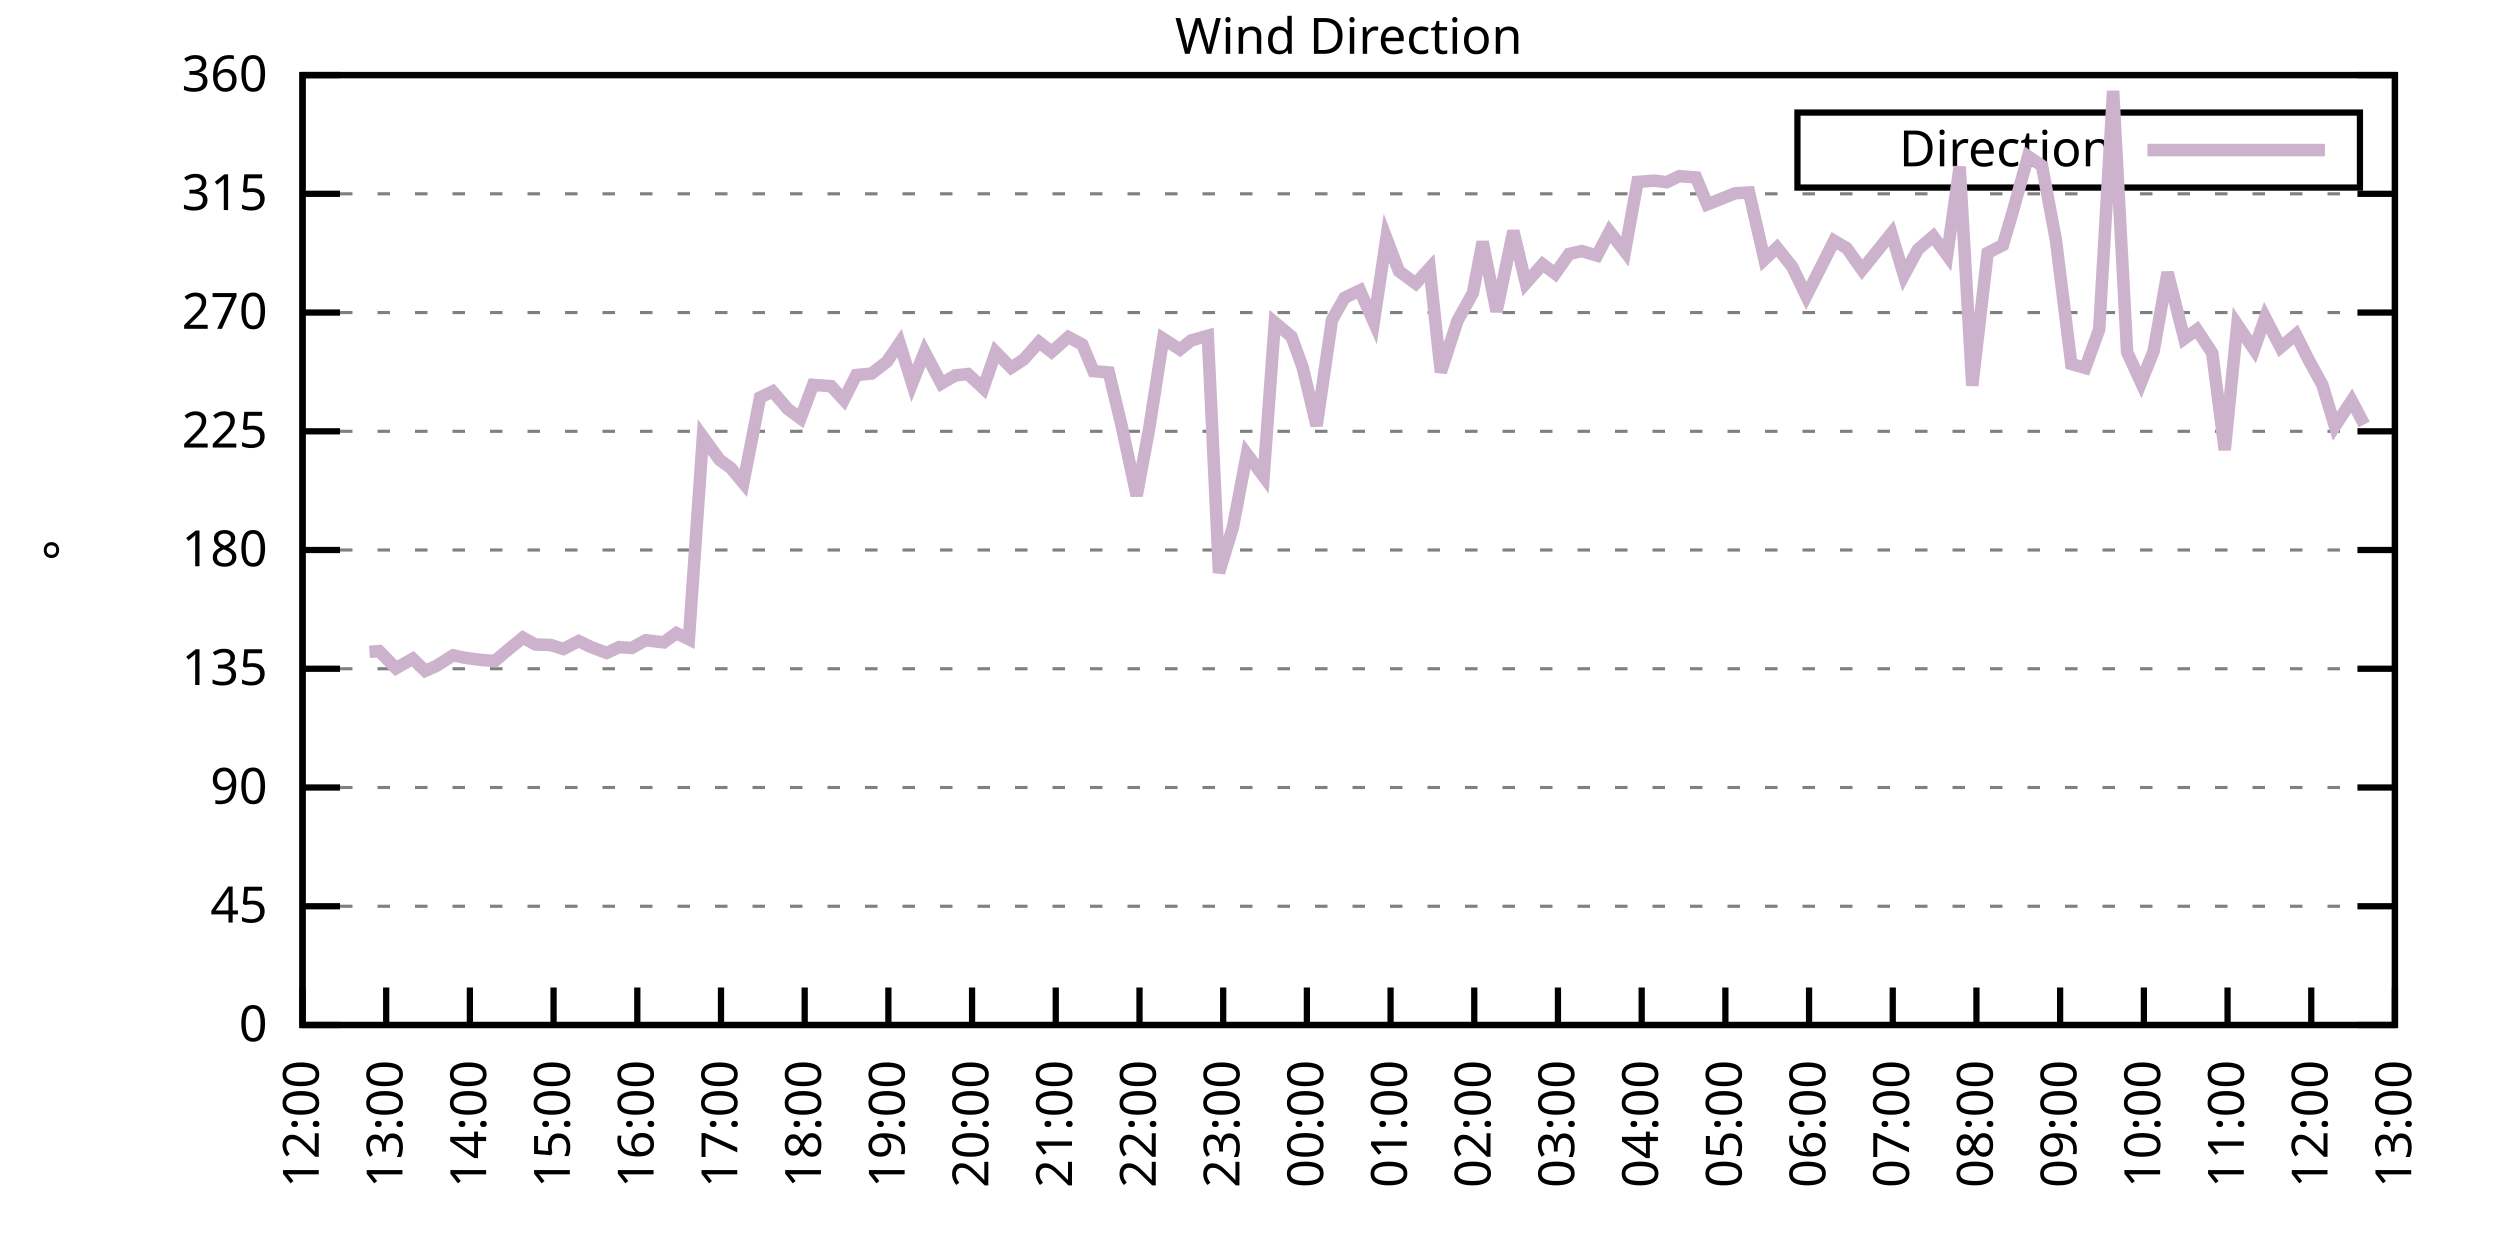
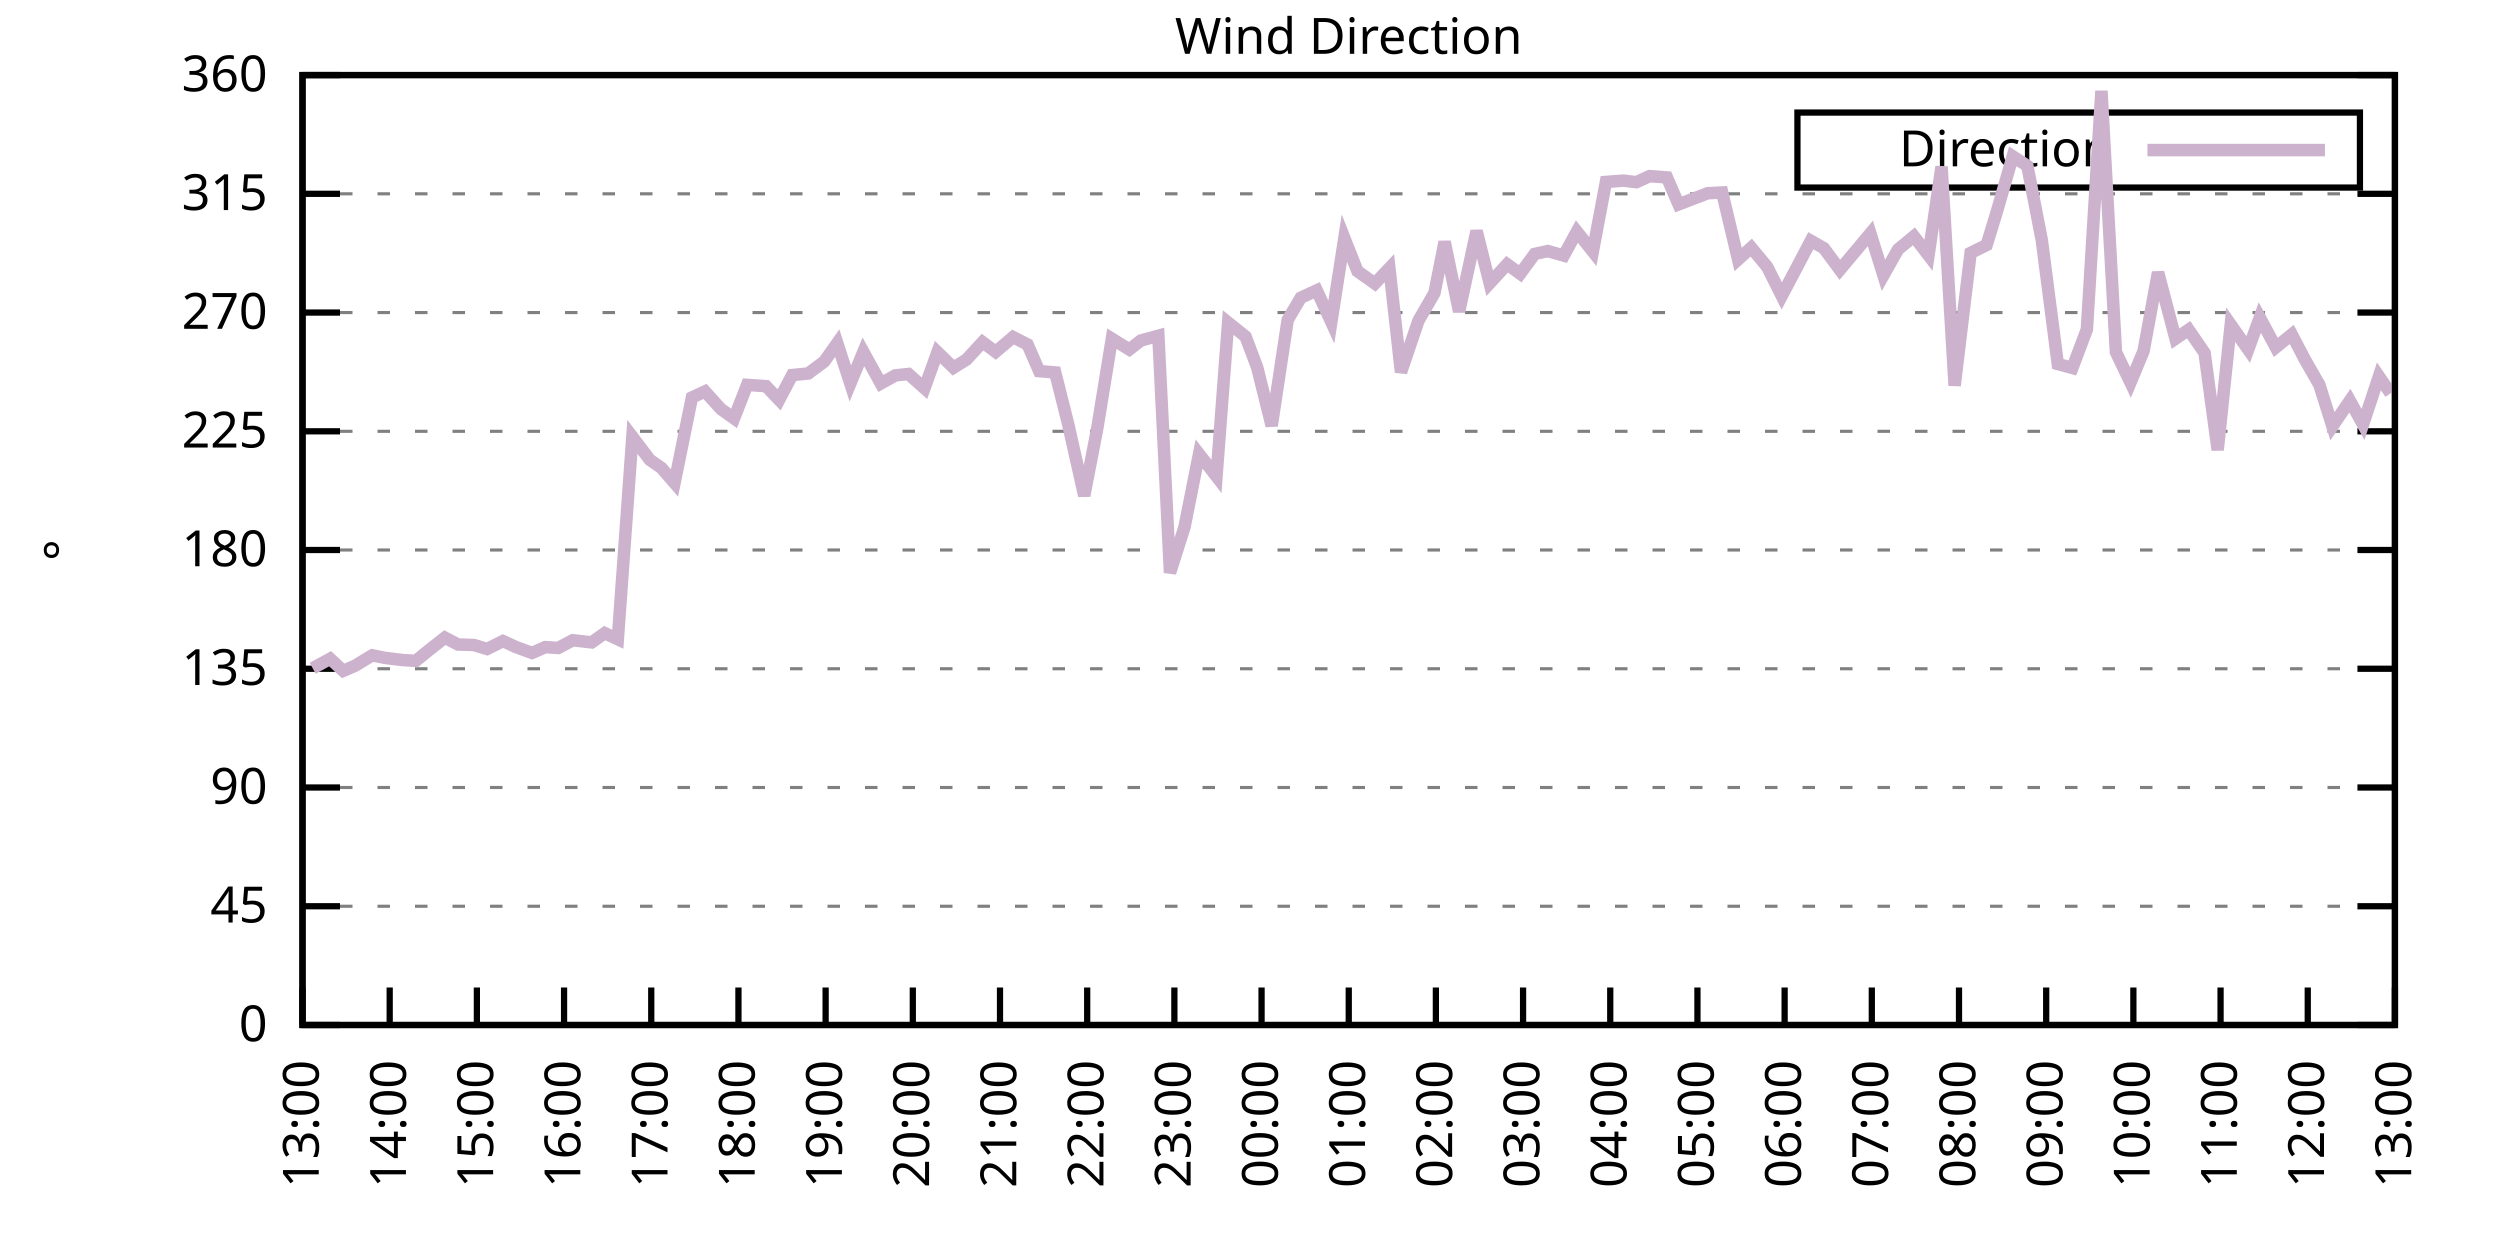
<svg xmlns="http://www.w3.org/2000/svg" xmlns:xlink="http://www.w3.org/1999/xlink" width="400" height="200" viewBox="0 0 400 200">
  <g id="gnuplot_canvas">
    <rect x="0" y="0" width="400" height="200" fill="none" />
    <defs>
      <circle id="gpDot" r="0.5" stroke-width="0.5" stroke="currentColor" />
      <path id="gpPt0" stroke-width="0.333" stroke="currentColor" d="M-1,0 h2 M0,-1 v2" />
      <path id="gpPt1" stroke-width="0.333" stroke="currentColor" d="M-1,-1 L1,1 M1,-1 L-1,1" />
      <path id="gpPt2" stroke-width="0.333" stroke="currentColor" d="M-1,0 L1,0 M0,-1 L0,1 M-1,-1 L1,1 M-1,1 L1,-1" />
      <rect id="gpPt3" stroke-width="0.333" stroke="currentColor" x="-1" y="-1" width="2" height="2" />
      <rect id="gpPt4" stroke-width="0.333" stroke="currentColor" fill="currentColor" x="-1" y="-1" width="2" height="2" />
      <circle id="gpPt5" stroke-width="0.333" stroke="currentColor" cx="0" cy="0" r="1" />
      <use xlink:href="#gpPt5" id="gpPt6" fill="currentColor" stroke="none" />
      <path id="gpPt7" stroke-width="0.333" stroke="currentColor" d="M0,-1.33 L-1.33,0.67 L1.33,0.67 z" />
      <use xlink:href="#gpPt7" id="gpPt8" fill="currentColor" stroke="none" />
      <use xlink:href="#gpPt7" id="gpPt9" stroke="currentColor" transform="rotate(180)" />
      <use xlink:href="#gpPt9" id="gpPt10" fill="currentColor" stroke="none" />
      <use xlink:href="#gpPt3" id="gpPt11" stroke="currentColor" transform="rotate(45)" />
      <use xlink:href="#gpPt11" id="gpPt12" fill="currentColor" stroke="none" />
      <path id="gpPt13" stroke-width="0.333" stroke="currentColor" d="M0,1.330 L1.265,0.411 L0.782,-1.067 L-0.782,-1.076 L-1.265,0.411 z" />
      <use xlink:href="#gpPt13" id="gpPt14" fill="currentColor" stroke="none" />
      <filter id="textbox" filterUnits="objectBoundingBox" x="0" y="0" height="1" width="1">
        <feFlood flood-color="white" flood-opacity="1" result="bgnd" />
        <feComposite in="SourceGraphic" in2="bgnd" operator="atop" />
      </filter>
      <filter id="greybox" filterUnits="objectBoundingBox" x="0" y="0" height="1" width="1">
        <feFlood flood-color="lightgrey" flood-opacity="1" result="grey" />
        <feComposite in="SourceGraphic" in2="grey" operator="atop" />
      </filter>
    </defs>
    <g fill="none" color="white" stroke="currentColor" stroke-width="1.00" stroke-linecap="butt" stroke-linejoin="miter">
</g>
    <g fill="none" color="black" stroke="currentColor" stroke-width="1.00" stroke-linecap="butt" stroke-linejoin="miter">
      <g stroke="none" shape-rendering="crispEdges">
        <polygon fill="rgb(255, 255, 255)" points="48.40,164.00 383.18,164.00 383.18,12.02 48.40,12.02 " />
      </g>
    </g>
    <g fill="none" color="black" stroke="currentColor" stroke-width="1.00" stroke-linecap="butt" stroke-linejoin="miter">
</g>
    <g fill="none" color="black" stroke="black" stroke-width="0.50" stroke-linecap="butt" stroke-linejoin="miter">
</g>
    <g fill="none" color="gray" stroke="currentColor" stroke-width="0.50" stroke-linecap="butt" stroke-linejoin="miter">
      <path stroke="gray" stroke-dasharray="2,4" class="gridline" d="M48.40,164.00 L383.19,164.00  " />
    </g>
    <g fill="none" color="gray" stroke="gray" stroke-width="1.00" stroke-linecap="butt" stroke-linejoin="miter">
</g>
    <g fill="none" color="black" stroke="currentColor" stroke-width="1.00" stroke-linecap="butt" stroke-linejoin="miter">
      <path stroke="black" d="M48.40,164.00 L54.40,164.00 M383.19,164.00 L377.19,164.00  " />
      <g transform="translate(42.80,166.60)" stroke="none" fill="black" font-family="Sans" font-size="8.00" text-anchor="end">
        <text>
          <tspan font-family="Sans"> 0</tspan>
        </text>
      </g>
    </g>
    <g fill="none" color="black" stroke="currentColor" stroke-width="1.00" stroke-linecap="butt" stroke-linejoin="miter">
</g>
    <g fill="none" color="black" stroke="black" stroke-width="0.50" stroke-linecap="butt" stroke-linejoin="miter">
</g>
    <g fill="none" color="gray" stroke="currentColor" stroke-width="0.50" stroke-linecap="butt" stroke-linejoin="miter">
      <path stroke="gray" stroke-dasharray="2,4" class="gridline" d="M48.40,145.00 L383.19,145.00  " />
    </g>
    <g fill="none" color="gray" stroke="gray" stroke-width="1.00" stroke-linecap="butt" stroke-linejoin="miter">
</g>
    <g fill="none" color="black" stroke="currentColor" stroke-width="1.00" stroke-linecap="butt" stroke-linejoin="miter">
      <path stroke="black" d="M48.40,145.00 L54.40,145.00 M383.19,145.00 L377.19,145.00  " />
      <g transform="translate(42.80,147.60)" stroke="none" fill="black" font-family="Sans" font-size="8.00" text-anchor="end">
        <text>
          <tspan font-family="Sans"> 45</tspan>
        </text>
      </g>
    </g>
    <g fill="none" color="black" stroke="currentColor" stroke-width="1.00" stroke-linecap="butt" stroke-linejoin="miter">
</g>
    <g fill="none" color="black" stroke="black" stroke-width="0.50" stroke-linecap="butt" stroke-linejoin="miter">
</g>
    <g fill="none" color="gray" stroke="currentColor" stroke-width="0.50" stroke-linecap="butt" stroke-linejoin="miter">
      <path stroke="gray" stroke-dasharray="2,4" class="gridline" d="M48.40,126.00 L383.19,126.00  " />
    </g>
    <g fill="none" color="gray" stroke="gray" stroke-width="1.00" stroke-linecap="butt" stroke-linejoin="miter">
</g>
    <g fill="none" color="black" stroke="currentColor" stroke-width="1.00" stroke-linecap="butt" stroke-linejoin="miter">
      <path stroke="black" d="M48.40,126.00 L54.40,126.00 M383.19,126.00 L377.19,126.00  " />
      <g transform="translate(42.80,128.60)" stroke="none" fill="black" font-family="Sans" font-size="8.00" text-anchor="end">
        <text>
          <tspan font-family="Sans"> 90</tspan>
        </text>
      </g>
    </g>
    <g fill="none" color="black" stroke="currentColor" stroke-width="1.00" stroke-linecap="butt" stroke-linejoin="miter">
</g>
    <g fill="none" color="black" stroke="black" stroke-width="0.50" stroke-linecap="butt" stroke-linejoin="miter">
</g>
    <g fill="none" color="gray" stroke="currentColor" stroke-width="0.50" stroke-linecap="butt" stroke-linejoin="miter">
      <path stroke="gray" stroke-dasharray="2,4" class="gridline" d="M48.40,107.00 L383.19,107.00  " />
    </g>
    <g fill="none" color="gray" stroke="gray" stroke-width="1.00" stroke-linecap="butt" stroke-linejoin="miter">
</g>
    <g fill="none" color="black" stroke="currentColor" stroke-width="1.00" stroke-linecap="butt" stroke-linejoin="miter">
      <path stroke="black" d="M48.40,107.00 L54.40,107.00 M383.19,107.00 L377.19,107.00  " />
      <g transform="translate(42.80,109.60)" stroke="none" fill="black" font-family="Sans" font-size="8.00" text-anchor="end">
        <text>
          <tspan font-family="Sans"> 135</tspan>
        </text>
      </g>
    </g>
    <g fill="none" color="black" stroke="currentColor" stroke-width="1.00" stroke-linecap="butt" stroke-linejoin="miter">
</g>
    <g fill="none" color="black" stroke="black" stroke-width="0.50" stroke-linecap="butt" stroke-linejoin="miter">
</g>
    <g fill="none" color="gray" stroke="currentColor" stroke-width="0.50" stroke-linecap="butt" stroke-linejoin="miter">
      <path stroke="gray" stroke-dasharray="2,4" class="gridline" d="M48.40,88.00 L383.19,88.00  " />
    </g>
    <g fill="none" color="gray" stroke="gray" stroke-width="1.00" stroke-linecap="butt" stroke-linejoin="miter">
</g>
    <g fill="none" color="black" stroke="currentColor" stroke-width="1.00" stroke-linecap="butt" stroke-linejoin="miter">
      <path stroke="black" d="M48.40,88.00 L54.40,88.00 M383.19,88.00 L377.19,88.00  " />
      <g transform="translate(42.80,90.60)" stroke="none" fill="black" font-family="Sans" font-size="8.00" text-anchor="end">
        <text>
          <tspan font-family="Sans"> 180</tspan>
        </text>
      </g>
    </g>
    <g fill="none" color="black" stroke="currentColor" stroke-width="1.00" stroke-linecap="butt" stroke-linejoin="miter">
</g>
    <g fill="none" color="black" stroke="black" stroke-width="0.50" stroke-linecap="butt" stroke-linejoin="miter">
</g>
    <g fill="none" color="gray" stroke="currentColor" stroke-width="0.50" stroke-linecap="butt" stroke-linejoin="miter">
      <path stroke="gray" stroke-dasharray="2,4" class="gridline" d="M48.40,69.01 L383.19,69.01  " />
    </g>
    <g fill="none" color="gray" stroke="gray" stroke-width="1.00" stroke-linecap="butt" stroke-linejoin="miter">
</g>
    <g fill="none" color="black" stroke="currentColor" stroke-width="1.00" stroke-linecap="butt" stroke-linejoin="miter">
      <path stroke="black" d="M48.40,69.01 L54.40,69.01 M383.19,69.01 L377.19,69.01  " />
      <g transform="translate(42.80,71.61)" stroke="none" fill="black" font-family="Sans" font-size="8.00" text-anchor="end">
        <text>
          <tspan font-family="Sans"> 225</tspan>
        </text>
      </g>
    </g>
    <g fill="none" color="black" stroke="currentColor" stroke-width="1.00" stroke-linecap="butt" stroke-linejoin="miter">
</g>
    <g fill="none" color="black" stroke="black" stroke-width="0.50" stroke-linecap="butt" stroke-linejoin="miter">
</g>
    <g fill="none" color="gray" stroke="currentColor" stroke-width="0.50" stroke-linecap="butt" stroke-linejoin="miter">
      <path stroke="gray" stroke-dasharray="2,4" class="gridline" d="M48.40,50.01 L383.19,50.01  " />
    </g>
    <g fill="none" color="gray" stroke="gray" stroke-width="1.00" stroke-linecap="butt" stroke-linejoin="miter">
</g>
    <g fill="none" color="black" stroke="currentColor" stroke-width="1.00" stroke-linecap="butt" stroke-linejoin="miter">
      <path stroke="black" d="M48.40,50.01 L54.40,50.01 M383.19,50.01 L377.19,50.01  " />
      <g transform="translate(42.80,52.61)" stroke="none" fill="black" font-family="Sans" font-size="8.00" text-anchor="end">
        <text>
          <tspan font-family="Sans"> 270</tspan>
        </text>
      </g>
    </g>
    <g fill="none" color="black" stroke="currentColor" stroke-width="1.00" stroke-linecap="butt" stroke-linejoin="miter">
</g>
    <g fill="none" color="black" stroke="black" stroke-width="0.50" stroke-linecap="butt" stroke-linejoin="miter">
</g>
    <g fill="none" color="gray" stroke="currentColor" stroke-width="0.50" stroke-linecap="butt" stroke-linejoin="miter">
      <path stroke="gray" stroke-dasharray="2,4" class="gridline" d="M48.40,31.01 L383.19,31.01  " />
    </g>
    <g fill="none" color="gray" stroke="gray" stroke-width="1.00" stroke-linecap="butt" stroke-linejoin="miter">
</g>
    <g fill="none" color="black" stroke="currentColor" stroke-width="1.00" stroke-linecap="butt" stroke-linejoin="miter">
      <path stroke="black" d="M48.40,31.01 L54.40,31.01 M383.19,31.01 L377.19,31.01  " />
      <g transform="translate(42.80,33.61)" stroke="none" fill="black" font-family="Sans" font-size="8.00" text-anchor="end">
        <text>
          <tspan font-family="Sans"> 315</tspan>
        </text>
      </g>
    </g>
    <g fill="none" color="black" stroke="currentColor" stroke-width="1.00" stroke-linecap="butt" stroke-linejoin="miter">
</g>
    <g fill="none" color="black" stroke="black" stroke-width="0.50" stroke-linecap="butt" stroke-linejoin="miter">
</g>
    <g fill="none" color="gray" stroke="currentColor" stroke-width="0.50" stroke-linecap="butt" stroke-linejoin="miter">
      <path stroke="gray" stroke-dasharray="2,4" class="gridline" d="M48.40,12.01 L383.19,12.01  " />
    </g>
    <g fill="none" color="gray" stroke="gray" stroke-width="1.00" stroke-linecap="butt" stroke-linejoin="miter">
</g>
    <g fill="none" color="black" stroke="currentColor" stroke-width="1.00" stroke-linecap="butt" stroke-linejoin="miter">
      <path stroke="black" d="M48.40,12.01 L54.40,12.01 M383.19,12.01 L377.19,12.01  " />
      <g transform="translate(42.80,14.61)" stroke="none" fill="black" font-family="Sans" font-size="8.00" text-anchor="end">
        <text>
          <tspan font-family="Sans"> 360</tspan>
        </text>
      </g>
    </g>
    <g fill="none" color="black" stroke="currentColor" stroke-width="1.00" stroke-linecap="butt" stroke-linejoin="miter">
      <path stroke="black" d="M48.40,164.00 L48.40,158.00  " />
      <g transform="translate(51.00,169.60) rotate(270.00)" stroke="none" fill="black" font-family="Sans" font-size="8.00" text-anchor="end">
        <text>
-           <tspan font-family="Sans">12:00</tspan>
-         </text>
-       </g>
-     </g>
-     <g fill="none" color="black" stroke="currentColor" stroke-width="1.00" stroke-linecap="butt" stroke-linejoin="miter">
-       <path stroke="black" d="M61.79,164.00 L61.79,158.00  " />
-       <g transform="translate(64.39,169.60) rotate(270.00)" stroke="none" fill="black" font-family="Sans" font-size="8.00" text-anchor="end">
-         <text>
          <tspan font-family="Sans">13:00</tspan>
        </text>
      </g>
    </g>
    <g fill="none" color="black" stroke="currentColor" stroke-width="1.00" stroke-linecap="butt" stroke-linejoin="miter">
-       <path stroke="black" d="M75.18,164.00 L75.18,158.00  " />
-       <g transform="translate(77.78,169.60) rotate(270.00)" stroke="none" fill="black" font-family="Sans" font-size="8.00" text-anchor="end">
+       <path stroke="black" d="M62.35,164.00 L62.35,158.00  " />
+       <g transform="translate(64.95,169.60) rotate(270.00)" stroke="none" fill="black" font-family="Sans" font-size="8.00" text-anchor="end">
        <text>
          <tspan font-family="Sans">14:00</tspan>
        </text>
      </g>
    </g>
    <g fill="none" color="black" stroke="currentColor" stroke-width="1.00" stroke-linecap="butt" stroke-linejoin="miter">
-       <path stroke="black" d="M88.57,164.00 L88.57,158.00  " />
-       <g transform="translate(91.17,169.60) rotate(270.00)" stroke="none" fill="black" font-family="Sans" font-size="8.00" text-anchor="end">
+       <path stroke="black" d="M76.30,164.00 L76.30,158.00  " />
+       <g transform="translate(78.90,169.60) rotate(270.00)" stroke="none" fill="black" font-family="Sans" font-size="8.00" text-anchor="end">
        <text>
          <tspan font-family="Sans">15:00</tspan>
        </text>
      </g>
    </g>
    <g fill="none" color="black" stroke="currentColor" stroke-width="1.00" stroke-linecap="butt" stroke-linejoin="miter">
-       <path stroke="black" d="M101.97,164.00 L101.97,158.00  " />
-       <g transform="translate(104.57,169.60) rotate(270.00)" stroke="none" fill="black" font-family="Sans" font-size="8.00" text-anchor="end">
+       <path stroke="black" d="M90.25,164.00 L90.25,158.00  " />
+       <g transform="translate(92.85,169.60) rotate(270.00)" stroke="none" fill="black" font-family="Sans" font-size="8.00" text-anchor="end">
        <text>
          <tspan font-family="Sans">16:00</tspan>
        </text>
      </g>
    </g>
    <g fill="none" color="black" stroke="currentColor" stroke-width="1.00" stroke-linecap="butt" stroke-linejoin="miter">
-       <path stroke="black" d="M115.36,164.00 L115.36,158.00  " />
-       <g transform="translate(117.96,169.60) rotate(270.00)" stroke="none" fill="black" font-family="Sans" font-size="8.00" text-anchor="end">
+       <path stroke="black" d="M104.20,164.00 L104.20,158.00  " />
+       <g transform="translate(106.80,169.60) rotate(270.00)" stroke="none" fill="black" font-family="Sans" font-size="8.00" text-anchor="end">
        <text>
          <tspan font-family="Sans">17:00</tspan>
        </text>
      </g>
    </g>
    <g fill="none" color="black" stroke="currentColor" stroke-width="1.00" stroke-linecap="butt" stroke-linejoin="miter">
-       <path stroke="black" d="M128.75,164.00 L128.75,158.00  " />
-       <g transform="translate(131.35,169.60) rotate(270.00)" stroke="none" fill="black" font-family="Sans" font-size="8.00" text-anchor="end">
+       <path stroke="black" d="M118.15,164.00 L118.15,158.00  " />
+       <g transform="translate(120.75,169.60) rotate(270.00)" stroke="none" fill="black" font-family="Sans" font-size="8.00" text-anchor="end">
        <text>
          <tspan font-family="Sans">18:00</tspan>
        </text>
      </g>
    </g>
    <g fill="none" color="black" stroke="currentColor" stroke-width="1.00" stroke-linecap="butt" stroke-linejoin="miter">
-       <path stroke="black" d="M142.14,164.00 L142.14,158.00  " />
-       <g transform="translate(144.74,169.60) rotate(270.00)" stroke="none" fill="black" font-family="Sans" font-size="8.00" text-anchor="end">
+       <path stroke="black" d="M132.10,164.00 L132.10,158.00  " />
+       <g transform="translate(134.70,169.60) rotate(270.00)" stroke="none" fill="black" font-family="Sans" font-size="8.00" text-anchor="end">
        <text>
          <tspan font-family="Sans">19:00</tspan>
        </text>
      </g>
    </g>
    <g fill="none" color="black" stroke="currentColor" stroke-width="1.00" stroke-linecap="butt" stroke-linejoin="miter">
-       <path stroke="black" d="M155.53,164.00 L155.53,158.00  " />
-       <g transform="translate(158.13,169.60) rotate(270.00)" stroke="none" fill="black" font-family="Sans" font-size="8.00" text-anchor="end">
+       <path stroke="black" d="M146.05,164.00 L146.05,158.00  " />
+       <g transform="translate(148.65,169.60) rotate(270.00)" stroke="none" fill="black" font-family="Sans" font-size="8.00" text-anchor="end">
        <text>
          <tspan font-family="Sans">20:00</tspan>
        </text>
      </g>
    </g>
    <g fill="none" color="black" stroke="currentColor" stroke-width="1.00" stroke-linecap="butt" stroke-linejoin="miter">
-       <path stroke="black" d="M168.92,164.00 L168.92,158.00  " />
-       <g transform="translate(171.52,169.60) rotate(270.00)" stroke="none" fill="black" font-family="Sans" font-size="8.00" text-anchor="end">
+       <path stroke="black" d="M160.00,164.00 L160.00,158.00  " />
+       <g transform="translate(162.60,169.60) rotate(270.00)" stroke="none" fill="black" font-family="Sans" font-size="8.00" text-anchor="end">
        <text>
          <tspan font-family="Sans">21:00</tspan>
        </text>
      </g>
    </g>
    <g fill="none" color="black" stroke="currentColor" stroke-width="1.00" stroke-linecap="butt" stroke-linejoin="miter">
-       <path stroke="black" d="M182.32,164.00 L182.32,158.00  " />
-       <g transform="translate(184.92,169.60) rotate(270.00)" stroke="none" fill="black" font-family="Sans" font-size="8.00" text-anchor="end">
+       <path stroke="black" d="M173.95,164.00 L173.95,158.00  " />
+       <g transform="translate(176.55,169.60) rotate(270.00)" stroke="none" fill="black" font-family="Sans" font-size="8.00" text-anchor="end">
        <text>
          <tspan font-family="Sans">22:00</tspan>
        </text>
      </g>
    </g>
    <g fill="none" color="black" stroke="currentColor" stroke-width="1.00" stroke-linecap="butt" stroke-linejoin="miter">
-       <path stroke="black" d="M195.71,164.00 L195.71,158.00  " />
-       <g transform="translate(198.31,169.60) rotate(270.00)" stroke="none" fill="black" font-family="Sans" font-size="8.00" text-anchor="end">
+       <path stroke="black" d="M187.90,164.00 L187.90,158.00  " />
+       <g transform="translate(190.50,169.60) rotate(270.00)" stroke="none" fill="black" font-family="Sans" font-size="8.00" text-anchor="end">
        <text>
          <tspan font-family="Sans">23:00</tspan>
        </text>
      </g>
    </g>
    <g fill="none" color="black" stroke="currentColor" stroke-width="1.00" stroke-linecap="butt" stroke-linejoin="miter">
-       <path stroke="black" d="M209.10,164.00 L209.10,158.00  " />
-       <g transform="translate(211.70,169.60) rotate(270.00)" stroke="none" fill="black" font-family="Sans" font-size="8.00" text-anchor="end">
+       <path stroke="black" d="M201.85,164.00 L201.85,158.00  " />
+       <g transform="translate(204.45,169.60) rotate(270.00)" stroke="none" fill="black" font-family="Sans" font-size="8.00" text-anchor="end">
        <text>
          <tspan font-family="Sans">00:00</tspan>
        </text>
      </g>
    </g>
    <g fill="none" color="black" stroke="currentColor" stroke-width="1.00" stroke-linecap="butt" stroke-linejoin="miter">
-       <path stroke="black" d="M222.49,164.00 L222.49,158.00  " />
-       <g transform="translate(225.09,169.60) rotate(270.00)" stroke="none" fill="black" font-family="Sans" font-size="8.00" text-anchor="end">
+       <path stroke="black" d="M215.80,164.00 L215.80,158.00  " />
+       <g transform="translate(218.40,169.60) rotate(270.00)" stroke="none" fill="black" font-family="Sans" font-size="8.00" text-anchor="end">
        <text>
          <tspan font-family="Sans">01:00</tspan>
        </text>
      </g>
    </g>
    <g fill="none" color="black" stroke="currentColor" stroke-width="1.00" stroke-linecap="butt" stroke-linejoin="miter">
-       <path stroke="black" d="M235.88,164.00 L235.88,158.00  " />
-       <g transform="translate(238.48,169.60) rotate(270.00)" stroke="none" fill="black" font-family="Sans" font-size="8.00" text-anchor="end">
+       <path stroke="black" d="M229.74,164.00 L229.74,158.00  " />
+       <g transform="translate(232.34,169.60) rotate(270.00)" stroke="none" fill="black" font-family="Sans" font-size="8.00" text-anchor="end">
        <text>
          <tspan font-family="Sans">02:00</tspan>
        </text>
      </g>
    </g>
    <g fill="none" color="black" stroke="currentColor" stroke-width="1.00" stroke-linecap="butt" stroke-linejoin="miter">
-       <path stroke="black" d="M249.27,164.00 L249.27,158.00  " />
-       <g transform="translate(251.87,169.60) rotate(270.00)" stroke="none" fill="black" font-family="Sans" font-size="8.00" text-anchor="end">
+       <path stroke="black" d="M243.69,164.00 L243.69,158.00  " />
+       <g transform="translate(246.29,169.60) rotate(270.00)" stroke="none" fill="black" font-family="Sans" font-size="8.00" text-anchor="end">
        <text>
          <tspan font-family="Sans">03:00</tspan>
        </text>
      </g>
    </g>
    <g fill="none" color="black" stroke="currentColor" stroke-width="1.00" stroke-linecap="butt" stroke-linejoin="miter">
-       <path stroke="black" d="M262.67,164.00 L262.67,158.00  " />
-       <g transform="translate(265.27,169.60) rotate(270.00)" stroke="none" fill="black" font-family="Sans" font-size="8.00" text-anchor="end">
+       <path stroke="black" d="M257.64,164.00 L257.64,158.00  " />
+       <g transform="translate(260.24,169.60) rotate(270.00)" stroke="none" fill="black" font-family="Sans" font-size="8.00" text-anchor="end">
        <text>
          <tspan font-family="Sans">04:00</tspan>
        </text>
      </g>
    </g>
    <g fill="none" color="black" stroke="currentColor" stroke-width="1.00" stroke-linecap="butt" stroke-linejoin="miter">
-       <path stroke="black" d="M276.06,164.00 L276.06,158.00  " />
-       <g transform="translate(278.66,169.60) rotate(270.00)" stroke="none" fill="black" font-family="Sans" font-size="8.00" text-anchor="end">
+       <path stroke="black" d="M271.59,164.00 L271.59,158.00  " />
+       <g transform="translate(274.19,169.60) rotate(270.00)" stroke="none" fill="black" font-family="Sans" font-size="8.00" text-anchor="end">
        <text>
          <tspan font-family="Sans">05:00</tspan>
        </text>
      </g>
    </g>
    <g fill="none" color="black" stroke="currentColor" stroke-width="1.00" stroke-linecap="butt" stroke-linejoin="miter">
-       <path stroke="black" d="M289.45,164.00 L289.45,158.00  " />
-       <g transform="translate(292.05,169.60) rotate(270.00)" stroke="none" fill="black" font-family="Sans" font-size="8.00" text-anchor="end">
+       <path stroke="black" d="M285.54,164.00 L285.54,158.00  " />
+       <g transform="translate(288.14,169.60) rotate(270.00)" stroke="none" fill="black" font-family="Sans" font-size="8.00" text-anchor="end">
        <text>
          <tspan font-family="Sans">06:00</tspan>
        </text>
      </g>
    </g>
    <g fill="none" color="black" stroke="currentColor" stroke-width="1.00" stroke-linecap="butt" stroke-linejoin="miter">
-       <path stroke="black" d="M302.84,164.00 L302.84,158.00  " />
-       <g transform="translate(305.44,169.60) rotate(270.00)" stroke="none" fill="black" font-family="Sans" font-size="8.00" text-anchor="end">
+       <path stroke="black" d="M299.49,164.00 L299.49,158.00  " />
+       <g transform="translate(302.09,169.60) rotate(270.00)" stroke="none" fill="black" font-family="Sans" font-size="8.00" text-anchor="end">
        <text>
          <tspan font-family="Sans">07:00</tspan>
        </text>
      </g>
    </g>
    <g fill="none" color="black" stroke="currentColor" stroke-width="1.00" stroke-linecap="butt" stroke-linejoin="miter">
-       <path stroke="black" d="M316.23,164.00 L316.23,158.00  " />
-       <g transform="translate(318.83,169.60) rotate(270.00)" stroke="none" fill="black" font-family="Sans" font-size="8.00" text-anchor="end">
+       <path stroke="black" d="M313.44,164.00 L313.44,158.00  " />
+       <g transform="translate(316.04,169.60) rotate(270.00)" stroke="none" fill="black" font-family="Sans" font-size="8.00" text-anchor="end">
        <text>
          <tspan font-family="Sans">08:00</tspan>
        </text>
      </g>
    </g>
    <g fill="none" color="black" stroke="currentColor" stroke-width="1.00" stroke-linecap="butt" stroke-linejoin="miter">
-       <path stroke="black" d="M329.62,164.00 L329.62,158.00  " />
-       <g transform="translate(332.22,169.60) rotate(270.00)" stroke="none" fill="black" font-family="Sans" font-size="8.00" text-anchor="end">
+       <path stroke="black" d="M327.39,164.00 L327.39,158.00  " />
+       <g transform="translate(329.99,169.60) rotate(270.00)" stroke="none" fill="black" font-family="Sans" font-size="8.00" text-anchor="end">
        <text>
          <tspan font-family="Sans">09:00</tspan>
        </text>
      </g>
    </g>
    <g fill="none" color="black" stroke="currentColor" stroke-width="1.00" stroke-linecap="butt" stroke-linejoin="miter">
-       <path stroke="black" d="M343.02,164.00 L343.02,158.00  " />
-       <g transform="translate(345.62,169.60) rotate(270.00)" stroke="none" fill="black" font-family="Sans" font-size="8.00" text-anchor="end">
+       <path stroke="black" d="M341.34,164.00 L341.34,158.00  " />
+       <g transform="translate(343.94,169.60) rotate(270.00)" stroke="none" fill="black" font-family="Sans" font-size="8.00" text-anchor="end">
        <text>
          <tspan font-family="Sans">10:00</tspan>
        </text>
      </g>
    </g>
    <g fill="none" color="black" stroke="currentColor" stroke-width="1.00" stroke-linecap="butt" stroke-linejoin="miter">
-       <path stroke="black" d="M356.41,164.00 L356.41,158.00  " />
-       <g transform="translate(359.01,169.60) rotate(270.00)" stroke="none" fill="black" font-family="Sans" font-size="8.00" text-anchor="end">
+       <path stroke="black" d="M355.29,164.00 L355.29,158.00  " />
+       <g transform="translate(357.89,169.60) rotate(270.00)" stroke="none" fill="black" font-family="Sans" font-size="8.00" text-anchor="end">
        <text>
          <tspan font-family="Sans">11:00</tspan>
        </text>
      </g>
    </g>
    <g fill="none" color="black" stroke="currentColor" stroke-width="1.00" stroke-linecap="butt" stroke-linejoin="miter">
-       <path stroke="black" d="M369.80,164.00 L369.80,158.00  " />
-       <g transform="translate(372.40,169.60) rotate(270.00)" stroke="none" fill="black" font-family="Sans" font-size="8.00" text-anchor="end">
+       <path stroke="black" d="M369.24,164.00 L369.24,158.00  " />
+       <g transform="translate(371.84,169.60) rotate(270.00)" stroke="none" fill="black" font-family="Sans" font-size="8.00" text-anchor="end">
        <text>
          <tspan font-family="Sans">12:00</tspan>
        </text>
      </g>
    </g>
    <g fill="none" color="black" stroke="currentColor" stroke-width="1.00" stroke-linecap="butt" stroke-linejoin="miter">
      <path stroke="black" d="M383.19,164.00 L383.19,158.00  " />
      <g transform="translate(385.79,169.60) rotate(270.00)" stroke="none" fill="black" font-family="Sans" font-size="8.00" text-anchor="end">
        <text>
          <tspan font-family="Sans">13:00</tspan>
        </text>
      </g>
    </g>
    <g fill="none" color="black" stroke="currentColor" stroke-width="1.00" stroke-linecap="butt" stroke-linejoin="miter">
</g>
    <g fill="none" color="black" stroke="currentColor" stroke-width="1.00" stroke-linecap="butt" stroke-linejoin="miter">
      <path stroke="black" d="M48.40,12.01 L48.40,164.00 L383.19,164.00 L383.19,12.01 L48.40,12.01 Z  " />
    </g>
    <g fill="none" color="black" stroke="currentColor" stroke-width="1.00" stroke-linecap="butt" stroke-linejoin="miter">
</g>
    <g fill="none" color="black" stroke="currentColor" stroke-width="1.00" stroke-linecap="butt" stroke-linejoin="miter">
      <path stroke="black" d="M287.59,30.01 L287.59,18.01 L377.59,18.01 L377.59,30.01 L287.59,30.01 Z  " />
    </g>
    <g id="Wind_direction_plot_1">
      <g fill="none" color="white" stroke="black" stroke-width="2.00" stroke-linecap="butt" stroke-linejoin="miter">
</g>
      <g fill="none" color="black" stroke="currentColor" stroke-width="2.00" stroke-linecap="butt" stroke-linejoin="miter">
        <g transform="translate(337.99,26.61)" stroke="none" fill="black" font-family="Sans" font-size="8.00" text-anchor="end">
          <text>
            <tspan font-family="Sans">Direction</tspan>
          </text>
        </g>
      </g>
      <g fill="none" color="black" stroke="currentColor" stroke-width="2.00" stroke-linecap="butt" stroke-linejoin="miter">
-         <path stroke="rgb(204, 178, 204)" d="M343.59,24.01 L371.99,24.01 M59.11,104.30 L60.68,104.18 L63.35,106.92 L66.03,105.40 L68.04,107.34 L69.83,106.54   L72.50,104.85 L74.51,105.27 L77.19,105.61 L79.20,105.74 L80.99,104.22 L83.66,102.02 L85.67,103.12 L88.13,103.20   L90.14,103.84 L92.59,102.57 L94.60,103.54 L97.06,104.47 L99.06,103.54 L101.07,103.67 L103.31,102.44 L106.21,102.78   L108.22,101.30 L110.22,102.28 L112.46,69.89 L115.13,73.57 L116.92,74.87 L118.93,77.28 L121.61,63.60 L123.62,62.63   L126.07,65.46 L128.08,66.94 L130.09,61.58 L132.99,61.79 L135.00,63.98 L137.01,60.01 L139.46,59.76 L141.92,57.86   L143.93,54.90 L145.94,61.36 L147.94,56.30 L150.62,61.36 L152.85,60.06 L154.86,59.84 L157.32,62.12 L159.33,56.34   L161.78,58.83 L163.79,57.52 L166.25,54.74 L168.25,56.30 L170.93,53.93 L173.17,55.12 L174.95,59.38 L177.41,59.59   L179.41,67.91 L181.87,79.31 L183.88,68.50 L186.11,54.19 L188.79,55.92 L190.57,54.48 L193.25,53.72 L195.04,91.64   L197.27,84.33 L199.50,72.64 L202.18,76.23 L203.97,51.61 L206.64,53.85 L208.43,58.79 L210.66,68.12 L213.12,51.19   L215.13,47.64 L217.58,46.46 L219.81,51.53 L221.82,38.10 L223.83,43.38 L226.51,45.36 L228.74,42.91 L230.53,59.55   L233.20,51.32 L235.66,46.88 L237.22,38.69 L239.45,49.84 L242.13,36.96 L244.14,45.32 L246.82,42.28 L248.83,43.80   L251.06,40.63 L253.07,40.17 L255.52,40.89 L257.53,37.05 L259.99,40.25 L262.00,29.11 L264.67,28.90 L266.68,29.15   L268.69,28.18 L271.37,28.39 L273.16,32.70 L277.62,30.92 L279.85,30.80 L282.31,41.52 L284.32,39.62 L286.77,42.70   L289.00,47.35 L291.23,42.96 L293.47,38.52 L295.48,39.71 L297.93,43.17 L302.62,37.34 L304.63,44.05 L306.86,39.92   L309.31,37.81 L311.54,40.85 L313.55,26.66 L315.56,61.70 L318.02,40.47 L320.47,39.20 L322.04,33.88 L324.49,25.01   L326.72,26.53 L328.95,38.44 L331.41,58.24 L333.64,58.87 L335.87,52.71 L338.10,14.54 L340.34,56.34 L342.57,61.20   L344.58,56.17 L346.81,43.59 L349.49,54.19 L351.50,52.75 L353.95,56.47 L355.96,72.00 L357.97,51.95 L360.65,55.92   L362.43,50.81 L364.89,55.58 L367.34,53.51 L369.35,57.52 L371.58,61.58 L373.59,68.20 L376.27,64.11 L378.28,67.91    " />
+         <path stroke="rgb(204, 178, 204)" d="M343.59,24.01 L371.99,24.01 M50.03,106.92 L52.82,105.40 L54.91,107.34 L56.77,106.54 L59.56,104.85 L61.65,105.27   L64.44,105.61 L66.53,105.74 L68.39,104.22 L71.18,102.02 L73.28,103.12 L75.83,103.20 L77.93,103.84 L80.48,102.57   L82.58,103.54 L85.13,104.47 L87.23,103.54 L89.32,103.67 L91.64,102.44 L94.67,102.78 L96.76,101.30 L98.85,102.28   L101.18,69.89 L103.97,73.57 L105.83,74.87 L107.92,77.28 L110.71,63.60 L112.80,62.63 L115.36,65.46 L117.45,66.94   L119.54,61.58 L122.57,61.79 L124.66,63.98 L126.75,60.01 L129.31,59.76 L131.87,57.86 L133.96,54.90 L136.05,61.36   L138.14,56.30 L140.93,61.36 L143.26,60.06 L145.35,59.84 L147.91,62.12 L150.00,56.34 L152.56,58.83 L154.65,57.52   L157.21,54.74 L159.30,56.30 L162.09,53.93 L164.41,55.12 L166.27,59.38 L168.83,59.59 L170.92,67.91 L173.48,79.31   L175.57,68.50 L177.90,54.19 L180.69,55.92 L182.55,54.48 L185.34,53.72 L187.20,91.64 L189.52,84.33 L191.85,72.64   L194.64,76.23 L196.50,51.61 L199.29,53.85 L201.15,58.79 L203.47,68.12 L206.03,51.19 L208.12,47.64 L210.68,46.46   L213.01,51.53 L215.10,38.10 L217.19,43.38 L219.98,45.36 L222.30,42.91 L224.16,59.55 L226.95,51.32 L229.51,46.88   L231.14,38.69 L233.46,49.84 L236.25,36.96 L238.35,45.32 L241.14,42.28 L243.23,43.80 L245.55,40.63 L247.65,40.17   L250.20,40.89 L252.30,37.05 L254.85,40.25 L256.95,29.11 L259.74,28.90 L261.83,29.15 L263.92,28.18 L266.71,28.39   L268.57,32.70 L273.22,30.92 L275.55,30.80 L278.10,41.52 L280.20,39.62 L282.75,42.70 L285.08,47.35 L287.40,42.96   L289.73,38.52 L291.82,39.71 L294.38,43.17 L299.26,37.34 L301.35,44.05 L303.68,39.92 L306.23,37.81 L308.56,40.85   L310.65,26.66 L312.74,61.70 L315.30,40.47 L317.86,39.20 L319.49,33.88 L322.04,25.01 L324.37,26.53 L326.69,38.44   L329.25,58.24 L331.58,58.87 L333.90,52.71 L336.23,14.54 L338.55,56.34 L340.88,61.20 L342.97,56.17 L345.29,43.59   L348.08,54.19 L350.18,52.75 L352.73,56.47 L354.83,72.00 L356.92,51.95 L359.71,55.92 L361.57,50.81 L364.13,55.58   L366.68,53.51 L368.78,57.52 L371.10,61.58 L373.19,68.20 L375.98,64.11 L378.08,67.91 L380.63,60.22 L382.49,62.93    " />
      </g>
    </g>
    <g fill="none" color="black" stroke="currentColor" stroke-width="2.00" stroke-linecap="butt" stroke-linejoin="miter">
</g>
    <g fill="none" color="black" stroke="black" stroke-width="1.00" stroke-linecap="butt" stroke-linejoin="miter">
</g>
    <g fill="none" color="black" stroke="currentColor" stroke-width="1.00" stroke-linecap="butt" stroke-linejoin="miter">
      <path stroke="black" d="M48.40,12.01 L48.40,164.00 L383.19,164.00 L383.19,12.01 L48.40,12.01 Z  " />
      <g transform="translate(12.80,88.01) rotate(270.00)" stroke="none" fill="black" font-family="Sans" font-size="8.00" text-anchor="middle">
        <text>
          <tspan font-family="Sans">°</tspan>
        </text>
      </g>
    </g>
    <g fill="none" color="black" stroke="currentColor" stroke-width="1.00" stroke-linecap="butt" stroke-linejoin="miter">
</g>
    <g fill="none" color="black" stroke="currentColor" stroke-width="1.00" stroke-linecap="butt" stroke-linejoin="miter">
      <g transform="translate(215.79,8.61)" stroke="none" fill="black" font-family="Sans" font-size="8.00" text-anchor="middle">
        <text>
          <tspan font-family="Sans">Wind Direction</tspan>
        </text>
      </g>
    </g>
    <g fill="none" color="black" stroke="currentColor" stroke-width="1.00" stroke-linecap="butt" stroke-linejoin="miter">
</g>
  </g>
</svg>
